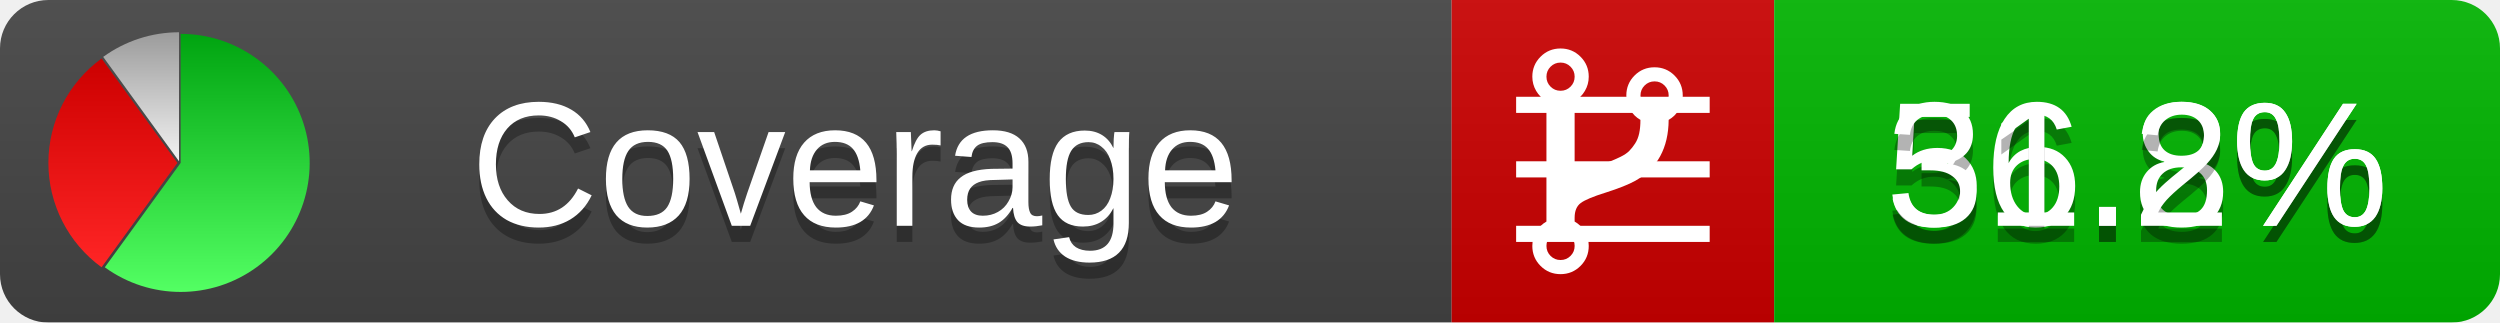
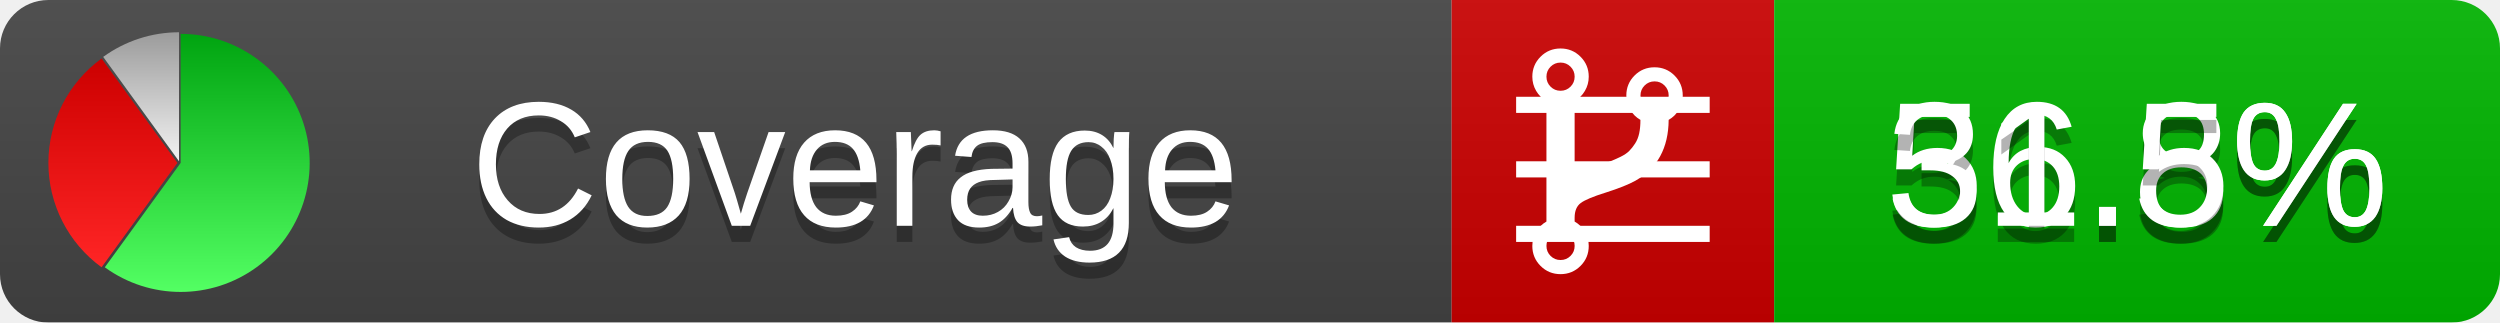
<svg xmlns="http://www.w3.org/2000/svg" xmlns:xlink="http://www.w3.org/1999/xlink" width="155" height="20">
  <style type="text/css">
          
            @keyframes fadeout {
              0 % { visibility: visible; opacity: 1; }
              40% { visibility: visible; opacity: 1; }
              50% { visibility: hidden; opacity: 0; }
              90% { visibility: hidden; opacity: 0; }
              100% { visibility: visible; opacity: 1; }
            }
            @keyframes fadein {
              0% { visibility: hidden; opacity: 0; }
              40% { visibility: hidden; opacity: 0; }
              50% { visibility: visible; opacity: 1; }
              90% { visibility: visible; opacity: 1; }
              100% { visibility: hidden; opacity: 0; }
            }
            .linecoverage {
                animation-duration: 10s;
                animation-name: fadeout;
                animation-iteration-count: infinite;
            }
            .branchcoverage {
                animation-duration: 10s;
                animation-name: fadein;
                animation-iteration-count: infinite;
            }
          
    </style>
  <defs>
    <linearGradient id="gradient" x2="0" y2="100%">
      <stop offset="0" stop-color="#bbb" stop-opacity=".1" />
      <stop offset="1" stop-opacity=".1" />
    </linearGradient>
    <linearGradient id="green" x2="0" y2="100%">
      <stop offset="0" stop-color="#00A410" />
      <stop offset="1" stop-color="#53FF63" />
    </linearGradient>
    <linearGradient id="red" x2="0" y2="100%">
      <stop offset="0" stop-color="#C00" />
      <stop offset="1" stop-color="#FF2525" />
    </linearGradient>
    <linearGradient id="gray" x2="0" y2="100%">
      <stop offset="0" stop-color="#9B9B9B" />
      <stop offset="1" stop-color="#F3F3F3" />
    </linearGradient>
    <mask id="mask">
      <rect width="155" height="20" rx="3" fill="#fff" />
    </mask>
    <g id="icon">
      <path style="fill:url(#green);" d="M205,202.5 l0,-200 a200,200 0 1,1 -117.558,361.803 z" />
      <path style="fill:url(#red);" d="M200,202.5 l-117.558,161.803 a200,200 0 0,1 0,-323.607 z" />
      <path style="fill:url(#gray);" d="M202.5,200 l-117.558,-161.803 a200,200 0 0,1 117.558,-38.196 z" />
    </g>
  </defs>
  <g mask="url(#mask)">
    <rect x="0" y="0" width="90" height="20" fill="#444" />
    <rect x="90" y="0" width="20" height="20" fill="#c00" />
    <rect x="110" y="0" width="45" height="20" fill="#00B600" />
    <rect x="0" y="0" width="155" height="20" fill="url(#gradient)" />
  </g>
  <g>
    <path class="linecoverage" stroke="#fff" d="M94 6.5 h12 M94 10.5 h12 M94 14.5 h12" />
    <path class="branchcoverage" fill="#fff" d="m 97.628,15.247 q 0,-0.364 -0.255,-0.619 -0.255,-0.255 -0.619,-0.255 -0.364,0 -0.619,0.255 -0.255,0.255 -0.255,0.619 0,0.364 0.255,0.619 0.255,0.255 0.619,0.255 0.364,0 0.619,-0.255 0.255,-0.255 0.255,-0.619 z m 0,-10.493 q 0,-0.364 -0.255,-0.619 -0.255,-0.255 -0.619,-0.255 -0.364,0 -0.619,0.255 -0.255,0.255 -0.255,0.619 0,0.364 0.255,0.619 0.255,0.255 0.619,0.255 0.364,0 0.619,-0.255 0.255,-0.255 0.255,-0.619 z m 5.83,1.166 q 0,-0.364 -0.255,-0.619 -0.255,-0.255 -0.619,-0.255 -0.364,0 -0.619,0.255 -0.255,0.255 -0.255,0.619 0,0.364 0.255,0.619 0.255,0.255 0.619,0.255 0.364,0 0.619,-0.255 0.255,-0.255 0.255,-0.619 z m 0.874,0 q 0,0.474 -0.237,0.879 -0.237,0.405 -0.638,0.633 -0.018,2.614 -2.059,3.771 -0.619,0.346 -1.849,0.738 -1.166,0.364 -1.544,0.647 -0.378,0.282 -0.378,0.911 l 0,0.237 q 0.401,0.228 0.638,0.633 0.237,0.405 0.237,0.879 0,0.729 -0.51,1.239 -0.51,0.51 -1.239,0.51 -0.729,0 -1.239,-0.51 -0.51,-0.51 -0.51,-1.239 0,-0.474 0.237,-0.879 0.237,-0.405 0.638,-0.633 l 0,-7.469 q -0.401,-0.228 -0.638,-0.633 -0.237,-0.405 -0.237,-0.879 0,-0.729 0.51,-1.239 0.51,-0.51 1.239,-0.51 0.729,0 1.239,0.51 0.51,0.51 0.51,1.239 0,0.474 -0.237,0.879 -0.237,0.405 -0.638,0.633 l 0,4.527 q 0.492,-0.237 1.403,-0.519 0.501,-0.155 0.797,-0.269 0.296,-0.114 0.642,-0.282 0.346,-0.169 0.537,-0.36 0.191,-0.191 0.369,-0.465 0.178,-0.273 0.255,-0.633 0.077,-0.36 0.077,-0.833 -0.401,-0.228 -0.638,-0.633 -0.237,-0.405 -0.237,-0.879 0,-0.729 0.51,-1.239 0.51,-0.51 1.239,-0.51 0.729,0 1.239,0.51 0.51,0.51 0.51,1.239 z" />
  </g>
  <g fill="#fff" text-anchor="middle" font-family="Verdana,Arial,Geneva,sans-serif" font-size="11">
    <a xlink:href="https://github.com/danielpalme/ReportGenerator" target="_top">
      <use xlink:href="#icon" transform="translate(3,2) scale(.04)" />
    </a>
    <text x="53" y="15" fill="#010101" fill-opacity=".3">Coverage</text>
    <text x="53" y="14" fill="#fff">Coverage</text>
    <text class="linecoverage" x="132.5" y="15" fill="#010101" fill-opacity=".3">56.8%</text>
    <text class="linecoverage" x="132.5" y="14">56.8%</text>
-     <text class="branchcoverage" x="132.5" y="15" fill="#010101" fill-opacity=".3">31.2%</text>
-     <text class="branchcoverage" x="132.5" y="14">31.2%</text>
+     <text class="branchcoverage" x="132.5" y="15" fill="#010101" fill-opacity=".3">31.5%</text>
+     <text class="branchcoverage" x="132.5" y="14">31.5%</text>
  </g>
  <g>
    <rect class="linecoverage" x="90" y="0" width="65" height="20" fill-opacity="0" />
    <rect class="branchcoverage" x="90" y="0" width="65" height="20" fill-opacity="0" />
  </g>
</svg>
